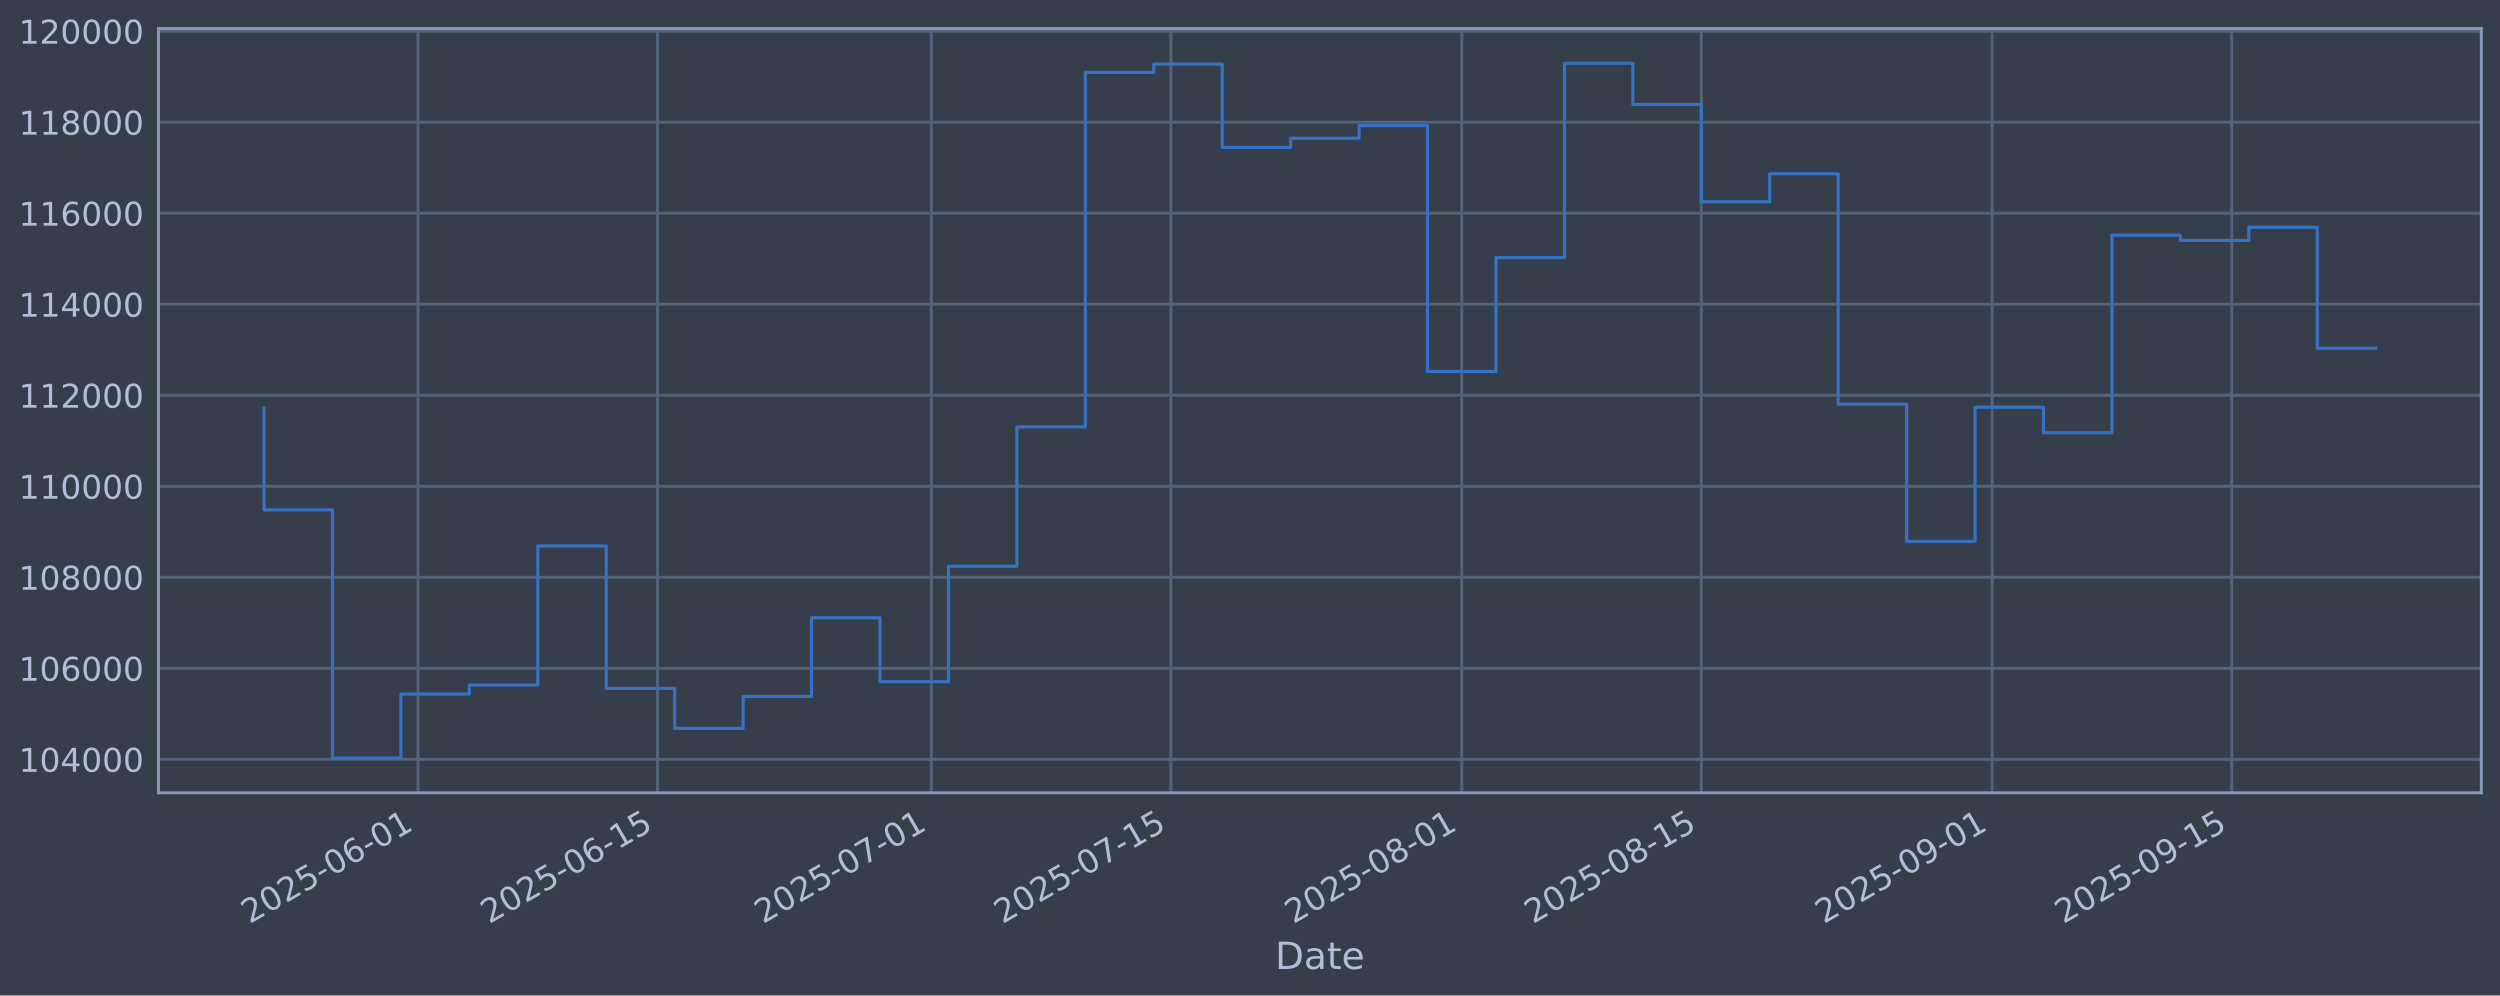
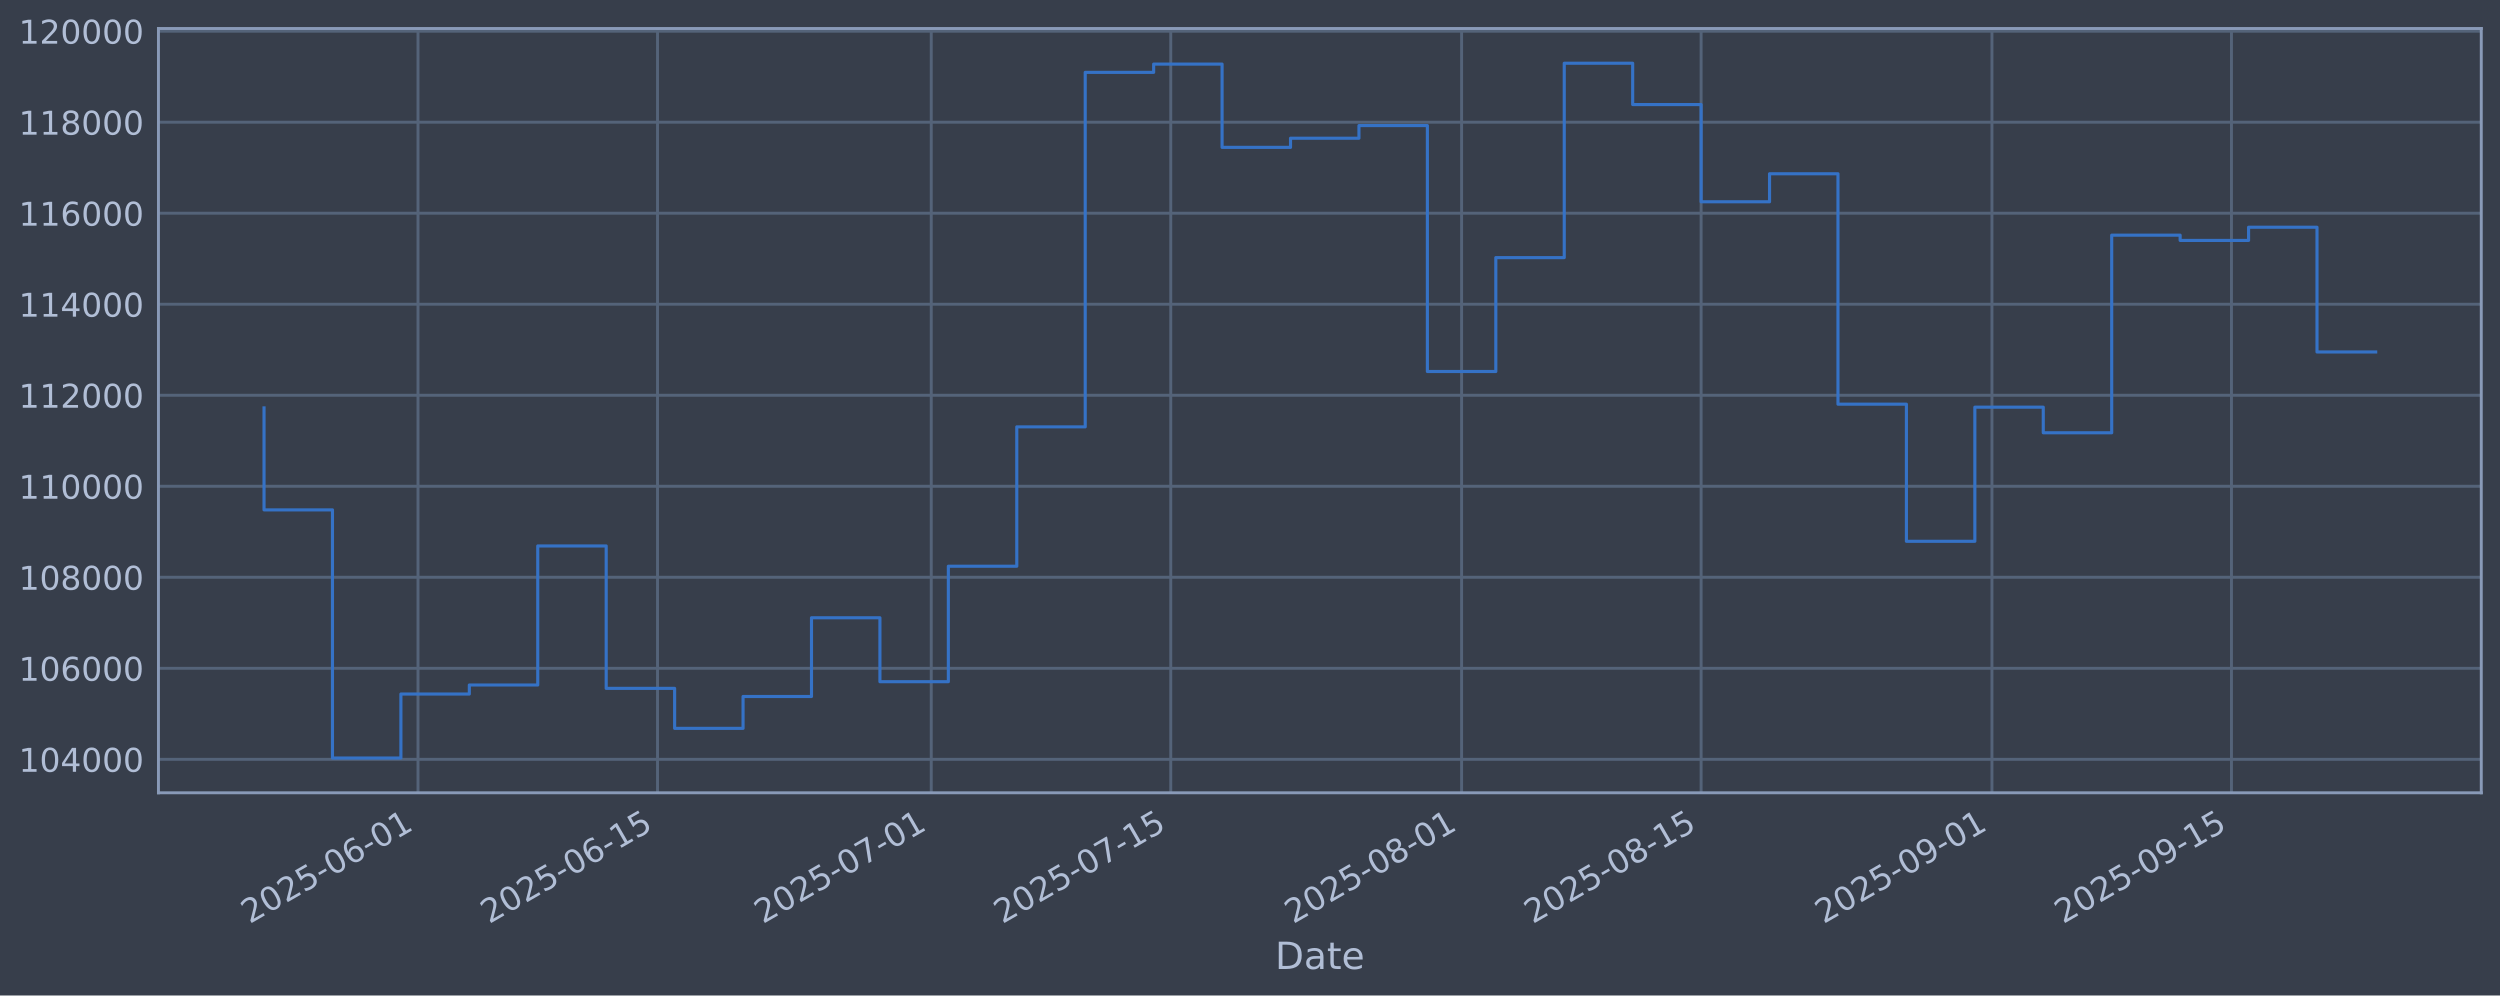
<svg xmlns="http://www.w3.org/2000/svg" xmlns:xlink="http://www.w3.org/1999/xlink" width="960.9pt" height="382.628pt" viewBox="0 0 960.9 382.628" version="1.1">
  <defs>
    <style type="text/css">*{stroke-linejoin: round; stroke-linecap: butt}</style>
  </defs>
  <g id="figure_1">
    <g id="patch_1">
      <path d="M 0 382.628  L 960.9 382.628  L 960.9 0  L 0 0  z " style="fill: #373e4b" />
    </g>
    <g id="axes_1">
      <g id="patch_2">
        <path d="M 60.901 304.718  L 953.701 304.718  L 953.701 10.958  L 60.901 10.958  z " style="fill: #373e4b" />
      </g>
      <g id="matplotlib.axis_1">
        <g id="xtick_1">
          <g id="line2d_1">
-             <path d="M 160.67 304.718  L 160.67 10.958  " clip-path="url(#pe4d904b8c3)" style="fill: none; stroke: #546379; stroke-width: 1.12; stroke-linecap: square" />
+             <path d="M 160.663 304.718  L 160.663 10.958  " clip-path="url(#pa1aa8cfdf9)" style="fill: none; stroke: #546379; stroke-width: 1.12; stroke-linecap: square" />
          </g>
          <g id="line2d_2" />
          <g id="text_1">
-             <g style="fill: #b1bed6" transform="translate(95.94494 355.2226) rotate(-30) scale(0.126 -0.126)">
+             <g style="fill: #b1bed6" transform="translate(95.93779 355.2226) rotate(-30) scale(0.126 -0.126)">
              <defs>
                <path id="DejaVuSans-32" d="M 1228 531  L 3431 531  L 3431 0  L 469 0  L 469 531  Q 828 903 1448 1529  Q 2069 2156 2228 2338  Q 2531 2678 2651 2914  Q 2772 3150 2772 3378  Q 2772 3750 2511 3984  Q 2250 4219 1831 4219  Q 1534 4219 1204 4116  Q 875 4013 500 3803  L 500 4441  Q 881 4594 1212 4672  Q 1544 4750 1819 4750  Q 2544 4750 2975 4387  Q 3406 4025 3406 3419  Q 3406 3131 3298 2873  Q 3191 2616 2906 2266  Q 2828 2175 2409 1742  Q 1991 1309 1228 531  z " transform="scale(0.015625)" />
                <path id="DejaVuSans-30" d="M 2034 4250  Q 1547 4250 1301 3770  Q 1056 3291 1056 2328  Q 1056 1369 1301 889  Q 1547 409 2034 409  Q 2525 409 2770 889  Q 3016 1369 3016 2328  Q 3016 3291 2770 3770  Q 2525 4250 2034 4250  z M 2034 4750  Q 2819 4750 3233 4129  Q 3647 3509 3647 2328  Q 3647 1150 3233 529  Q 2819 -91 2034 -91  Q 1250 -91 836 529  Q 422 1150 422 2328  Q 422 3509 836 4129  Q 1250 4750 2034 4750  z " transform="scale(0.015625)" />
                <path id="DejaVuSans-35" d="M 691 4666  L 3169 4666  L 3169 4134  L 1269 4134  L 1269 2991  Q 1406 3038 1543 3061  Q 1681 3084 1819 3084  Q 2600 3084 3056 2656  Q 3513 2228 3513 1497  Q 3513 744 3044 326  Q 2575 -91 1722 -91  Q 1428 -91 1123 -41  Q 819 9 494 109  L 494 744  Q 775 591 1075 516  Q 1375 441 1709 441  Q 2250 441 2565 725  Q 2881 1009 2881 1497  Q 2881 1984 2565 2268  Q 2250 2553 1709 2553  Q 1456 2553 1204 2497  Q 953 2441 691 2322  L 691 4666  z " transform="scale(0.015625)" />
                <path id="DejaVuSans-2d" d="M 313 2009  L 1997 2009  L 1997 1497  L 313 1497  L 313 2009  z " transform="scale(0.015625)" />
                <path id="DejaVuSans-36" d="M 2113 2584  Q 1688 2584 1439 2293  Q 1191 2003 1191 1497  Q 1191 994 1439 701  Q 1688 409 2113 409  Q 2538 409 2786 701  Q 3034 994 3034 1497  Q 3034 2003 2786 2293  Q 2538 2584 2113 2584  z M 3366 4563  L 3366 3988  Q 3128 4100 2886 4159  Q 2644 4219 2406 4219  Q 1781 4219 1451 3797  Q 1122 3375 1075 2522  Q 1259 2794 1537 2939  Q 1816 3084 2150 3084  Q 2853 3084 3261 2657  Q 3669 2231 3669 1497  Q 3669 778 3244 343  Q 2819 -91 2113 -91  Q 1303 -91 875 529  Q 447 1150 447 2328  Q 447 3434 972 4092  Q 1497 4750 2381 4750  Q 2619 4750 2861 4703  Q 3103 4656 3366 4563  z " transform="scale(0.015625)" />
                <path id="DejaVuSans-31" d="M 794 531  L 1825 531  L 1825 4091  L 703 3866  L 703 4441  L 1819 4666  L 2450 4666  L 2450 531  L 3481 531  L 3481 0  L 794 0  L 794 531  z " transform="scale(0.015625)" />
              </defs>
              <use xlink:href="#DejaVuSans-32" />
              <use xlink:href="#DejaVuSans-30" transform="translate(63.62305 0)" />
              <use xlink:href="#DejaVuSans-32" transform="translate(127.2461 0)" />
              <use xlink:href="#DejaVuSans-35" transform="translate(190.8691 0)" />
              <use xlink:href="#DejaVuSans-2d" transform="translate(254.4922 0)" />
              <use xlink:href="#DejaVuSans-30" transform="translate(290.5762 0)" />
              <use xlink:href="#DejaVuSans-36" transform="translate(354.1992 0)" />
              <use xlink:href="#DejaVuSans-2d" transform="translate(417.8223 0)" />
              <use xlink:href="#DejaVuSans-30" transform="translate(453.9062 0)" />
              <use xlink:href="#DejaVuSans-31" transform="translate(517.5293 0)" />
            </g>
          </g>
        </g>
        <g id="xtick_2">
          <g id="line2d_3">
-             <path d="M 252.741 304.718  L 252.741 10.958  " clip-path="url(#pe4d904b8c3)" style="fill: none; stroke: #546379; stroke-width: 1.12; stroke-linecap: square" />
+             <path d="M 252.723 304.718  L 252.723 10.958  " clip-path="url(#pa1aa8cfdf9)" style="fill: none; stroke: #546379; stroke-width: 1.12; stroke-linecap: square" />
          </g>
          <g id="line2d_4" />
          <g id="text_2">
-             <g style="fill: #b1bed6" transform="translate(188.0154 355.2226) rotate(-30) scale(0.126 -0.126)">
+             <g style="fill: #b1bed6" transform="translate(187.9971 355.2226) rotate(-30) scale(0.126 -0.126)">
              <use xlink:href="#DejaVuSans-32" />
              <use xlink:href="#DejaVuSans-30" transform="translate(63.62305 0)" />
              <use xlink:href="#DejaVuSans-32" transform="translate(127.2461 0)" />
              <use xlink:href="#DejaVuSans-35" transform="translate(190.8691 0)" />
              <use xlink:href="#DejaVuSans-2d" transform="translate(254.4922 0)" />
              <use xlink:href="#DejaVuSans-30" transform="translate(290.5762 0)" />
              <use xlink:href="#DejaVuSans-36" transform="translate(354.1992 0)" />
              <use xlink:href="#DejaVuSans-2d" transform="translate(417.8223 0)" />
              <use xlink:href="#DejaVuSans-31" transform="translate(453.9062 0)" />
              <use xlink:href="#DejaVuSans-35" transform="translate(517.5293 0)" />
            </g>
          </g>
        </g>
        <g id="xtick_3">
          <g id="line2d_5">
-             <path d="M 357.964 304.718  L 357.964 10.958  " clip-path="url(#pe4d904b8c3)" style="fill: none; stroke: #546379; stroke-width: 1.12; stroke-linecap: square" />
+             <path d="M 357.933 304.718  L 357.933 10.958  " clip-path="url(#pa1aa8cfdf9)" style="fill: none; stroke: #546379; stroke-width: 1.12; stroke-linecap: square" />
          </g>
          <g id="line2d_6" />
          <g id="text_3">
-             <g style="fill: #b1bed6" transform="translate(293.2387 355.2226) rotate(-30) scale(0.126 -0.126)">
+             <g style="fill: #b1bed6" transform="translate(293.2077 355.2226) rotate(-30) scale(0.126 -0.126)">
              <defs>
                <path id="DejaVuSans-37" d="M 525 4666  L 3525 4666  L 3525 4397  L 1831 0  L 1172 0  L 2766 4134  L 525 4134  L 525 4666  z " transform="scale(0.015625)" />
              </defs>
              <use xlink:href="#DejaVuSans-32" />
              <use xlink:href="#DejaVuSans-30" transform="translate(63.62305 0)" />
              <use xlink:href="#DejaVuSans-32" transform="translate(127.2461 0)" />
              <use xlink:href="#DejaVuSans-35" transform="translate(190.8691 0)" />
              <use xlink:href="#DejaVuSans-2d" transform="translate(254.4922 0)" />
              <use xlink:href="#DejaVuSans-30" transform="translate(290.5762 0)" />
              <use xlink:href="#DejaVuSans-37" transform="translate(354.1992 0)" />
              <use xlink:href="#DejaVuSans-2d" transform="translate(417.8223 0)" />
              <use xlink:href="#DejaVuSans-30" transform="translate(453.9062 0)" />
              <use xlink:href="#DejaVuSans-31" transform="translate(517.5293 0)" />
            </g>
          </g>
        </g>
        <g id="xtick_4">
          <g id="line2d_7">
-             <path d="M 450.035 304.718  L 450.035 10.958  " clip-path="url(#pe4d904b8c3)" style="fill: none; stroke: #546379; stroke-width: 1.12; stroke-linecap: square" />
+             <path d="M 449.993 304.718  L 449.993 10.958  " clip-path="url(#pa1aa8cfdf9)" style="fill: none; stroke: #546379; stroke-width: 1.12; stroke-linecap: square" />
          </g>
          <g id="line2d_8" />
          <g id="text_4">
-             <g style="fill: #b1bed6" transform="translate(385.3091 355.2226) rotate(-30) scale(0.126 -0.126)">
+             <g style="fill: #b1bed6" transform="translate(385.267 355.2226) rotate(-30) scale(0.126 -0.126)">
              <use xlink:href="#DejaVuSans-32" />
              <use xlink:href="#DejaVuSans-30" transform="translate(63.62305 0)" />
              <use xlink:href="#DejaVuSans-32" transform="translate(127.2461 0)" />
              <use xlink:href="#DejaVuSans-35" transform="translate(190.8691 0)" />
              <use xlink:href="#DejaVuSans-2d" transform="translate(254.4922 0)" />
              <use xlink:href="#DejaVuSans-30" transform="translate(290.5762 0)" />
              <use xlink:href="#DejaVuSans-37" transform="translate(354.1992 0)" />
              <use xlink:href="#DejaVuSans-2d" transform="translate(417.8223 0)" />
              <use xlink:href="#DejaVuSans-31" transform="translate(453.9062 0)" />
              <use xlink:href="#DejaVuSans-35" transform="translate(517.5293 0)" />
            </g>
          </g>
        </g>
        <g id="xtick_5">
          <g id="line2d_9">
-             <path d="M 561.834 304.718  L 561.834 10.958  " clip-path="url(#pe4d904b8c3)" style="fill: none; stroke: #546379; stroke-width: 1.12; stroke-linecap: square" />
+             <path d="M 561.779 304.718  L 561.779 10.958  " clip-path="url(#pa1aa8cfdf9)" style="fill: none; stroke: #546379; stroke-width: 1.12; stroke-linecap: square" />
          </g>
          <g id="line2d_10" />
          <g id="text_5">
-             <g style="fill: #b1bed6" transform="translate(497.1089 355.2226) rotate(-30) scale(0.126 -0.126)">
+             <g style="fill: #b1bed6" transform="translate(497.0533 355.2226) rotate(-30) scale(0.126 -0.126)">
              <defs>
                <path id="DejaVuSans-38" d="M 2034 2216  Q 1584 2216 1326 1975  Q 1069 1734 1069 1313  Q 1069 891 1326 650  Q 1584 409 2034 409  Q 2484 409 2743 651  Q 3003 894 3003 1313  Q 3003 1734 2745 1975  Q 2488 2216 2034 2216  z M 1403 2484  Q 997 2584 770 2862  Q 544 3141 544 3541  Q 544 4100 942 4425  Q 1341 4750 2034 4750  Q 2731 4750 3128 4425  Q 3525 4100 3525 3541  Q 3525 3141 3298 2862  Q 3072 2584 2669 2484  Q 3125 2378 3379 2068  Q 3634 1759 3634 1313  Q 3634 634 3220 271  Q 2806 -91 2034 -91  Q 1263 -91 848 271  Q 434 634 434 1313  Q 434 1759 690 2068  Q 947 2378 1403 2484  z M 1172 3481  Q 1172 3119 1398 2916  Q 1625 2713 2034 2713  Q 2441 2713 2670 2916  Q 2900 3119 2900 3481  Q 2900 3844 2670 4047  Q 2441 4250 2034 4250  Q 1625 4250 1398 4047  Q 1172 3844 1172 3481  z " transform="scale(0.015625)" />
              </defs>
              <use xlink:href="#DejaVuSans-32" />
              <use xlink:href="#DejaVuSans-30" transform="translate(63.62305 0)" />
              <use xlink:href="#DejaVuSans-32" transform="translate(127.2461 0)" />
              <use xlink:href="#DejaVuSans-35" transform="translate(190.8691 0)" />
              <use xlink:href="#DejaVuSans-2d" transform="translate(254.4922 0)" />
              <use xlink:href="#DejaVuSans-30" transform="translate(290.5762 0)" />
              <use xlink:href="#DejaVuSans-38" transform="translate(354.1992 0)" />
              <use xlink:href="#DejaVuSans-2d" transform="translate(417.8223 0)" />
              <use xlink:href="#DejaVuSans-30" transform="translate(453.9062 0)" />
              <use xlink:href="#DejaVuSans-31" transform="translate(517.5293 0)" />
            </g>
          </g>
        </g>
        <g id="xtick_6">
          <g id="line2d_11">
-             <path d="M 653.905 304.718  L 653.905 10.958  " clip-path="url(#pe4d904b8c3)" style="fill: none; stroke: #546379; stroke-width: 1.12; stroke-linecap: square" />
+             <path d="M 653.838 304.718  L 653.838 10.958  " clip-path="url(#pa1aa8cfdf9)" style="fill: none; stroke: #546379; stroke-width: 1.12; stroke-linecap: square" />
          </g>
          <g id="line2d_12" />
          <g id="text_6">
-             <g style="fill: #b1bed6" transform="translate(589.1794 355.2226) rotate(-30) scale(0.126 -0.126)">
+             <g style="fill: #b1bed6" transform="translate(589.1126 355.2226) rotate(-30) scale(0.126 -0.126)">
              <use xlink:href="#DejaVuSans-32" />
              <use xlink:href="#DejaVuSans-30" transform="translate(63.62305 0)" />
              <use xlink:href="#DejaVuSans-32" transform="translate(127.2461 0)" />
              <use xlink:href="#DejaVuSans-35" transform="translate(190.8691 0)" />
              <use xlink:href="#DejaVuSans-2d" transform="translate(254.4922 0)" />
              <use xlink:href="#DejaVuSans-30" transform="translate(290.5762 0)" />
              <use xlink:href="#DejaVuSans-38" transform="translate(354.1992 0)" />
              <use xlink:href="#DejaVuSans-2d" transform="translate(417.8223 0)" />
              <use xlink:href="#DejaVuSans-31" transform="translate(453.9062 0)" />
              <use xlink:href="#DejaVuSans-35" transform="translate(517.5293 0)" />
            </g>
          </g>
        </g>
        <g id="xtick_7">
          <g id="line2d_13">
-             <path d="M 765.705 304.718  L 765.705 10.958  " clip-path="url(#pe4d904b8c3)" style="fill: none; stroke: #546379; stroke-width: 1.12; stroke-linecap: square" />
+             <path d="M 765.624 304.718  L 765.624 10.958  " clip-path="url(#pa1aa8cfdf9)" style="fill: none; stroke: #546379; stroke-width: 1.12; stroke-linecap: square" />
          </g>
          <g id="line2d_14" />
          <g id="text_7">
-             <g style="fill: #b1bed6" transform="translate(700.9792 355.2226) rotate(-30) scale(0.126 -0.126)">
+             <g style="fill: #b1bed6" transform="translate(700.8989 355.2226) rotate(-30) scale(0.126 -0.126)">
              <defs>
                <path id="DejaVuSans-39" d="M 703 97  L 703 672  Q 941 559 1184 500  Q 1428 441 1663 441  Q 2288 441 2617 861  Q 2947 1281 2994 2138  Q 2813 1869 2534 1725  Q 2256 1581 1919 1581  Q 1219 1581 811 2004  Q 403 2428 403 3163  Q 403 3881 828 4315  Q 1253 4750 1959 4750  Q 2769 4750 3195 4129  Q 3622 3509 3622 2328  Q 3622 1225 3098 567  Q 2575 -91 1691 -91  Q 1453 -91 1209 -44  Q 966 3 703 97  z M 1959 2075  Q 2384 2075 2632 2365  Q 2881 2656 2881 3163  Q 2881 3666 2632 3958  Q 2384 4250 1959 4250  Q 1534 4250 1286 3958  Q 1038 3666 1038 3163  Q 1038 2656 1286 2365  Q 1534 2075 1959 2075  z " transform="scale(0.015625)" />
              </defs>
              <use xlink:href="#DejaVuSans-32" />
              <use xlink:href="#DejaVuSans-30" transform="translate(63.62305 0)" />
              <use xlink:href="#DejaVuSans-32" transform="translate(127.2461 0)" />
              <use xlink:href="#DejaVuSans-35" transform="translate(190.8691 0)" />
              <use xlink:href="#DejaVuSans-2d" transform="translate(254.4922 0)" />
              <use xlink:href="#DejaVuSans-30" transform="translate(290.5762 0)" />
              <use xlink:href="#DejaVuSans-39" transform="translate(354.1992 0)" />
              <use xlink:href="#DejaVuSans-2d" transform="translate(417.8223 0)" />
              <use xlink:href="#DejaVuSans-30" transform="translate(453.9062 0)" />
              <use xlink:href="#DejaVuSans-31" transform="translate(517.5293 0)" />
            </g>
          </g>
        </g>
        <g id="xtick_8">
          <g id="line2d_15">
-             <path d="M 857.775 304.718  L 857.775 10.958  " clip-path="url(#pe4d904b8c3)" style="fill: none; stroke: #546379; stroke-width: 1.12; stroke-linecap: square" />
+             <path d="M 857.684 304.718  L 857.684 10.958  " clip-path="url(#pa1aa8cfdf9)" style="fill: none; stroke: #546379; stroke-width: 1.12; stroke-linecap: square" />
          </g>
          <g id="line2d_16" />
          <g id="text_8">
-             <g style="fill: #b1bed6" transform="translate(793.0496 355.2226) rotate(-30) scale(0.126 -0.126)">
+             <g style="fill: #b1bed6" transform="translate(792.9582 355.2226) rotate(-30) scale(0.126 -0.126)">
              <use xlink:href="#DejaVuSans-32" />
              <use xlink:href="#DejaVuSans-30" transform="translate(63.62305 0)" />
              <use xlink:href="#DejaVuSans-32" transform="translate(127.2461 0)" />
              <use xlink:href="#DejaVuSans-35" transform="translate(190.8691 0)" />
              <use xlink:href="#DejaVuSans-2d" transform="translate(254.4922 0)" />
              <use xlink:href="#DejaVuSans-30" transform="translate(290.5762 0)" />
              <use xlink:href="#DejaVuSans-39" transform="translate(354.1992 0)" />
              <use xlink:href="#DejaVuSans-2d" transform="translate(417.8223 0)" />
              <use xlink:href="#DejaVuSans-31" transform="translate(453.9062 0)" />
              <use xlink:href="#DejaVuSans-35" transform="translate(517.5293 0)" />
            </g>
          </g>
        </g>
        <g id="text_9">
          <g style="fill: #b1bed6" transform="translate(490.0914 372.4337) scale(0.144 -0.144)">
            <defs>
              <path id="DejaVuSans-44" d="M 1259 4147  L 1259 519  L 2022 519  Q 2988 519 3436 956  Q 3884 1394 3884 2338  Q 3884 3275 3436 3711  Q 2988 4147 2022 4147  L 1259 4147  z M 628 4666  L 1925 4666  Q 3281 4666 3915 4102  Q 4550 3538 4550 2338  Q 4550 1131 3912 565  Q 3275 0 1925 0  L 628 0  L 628 4666  z " transform="scale(0.015625)" />
              <path id="DejaVuSans-61" d="M 2194 1759  Q 1497 1759 1228 1600  Q 959 1441 959 1056  Q 959 750 1161 570  Q 1363 391 1709 391  Q 2188 391 2477 730  Q 2766 1069 2766 1631  L 2766 1759  L 2194 1759  z M 3341 1997  L 3341 0  L 2766 0  L 2766 531  Q 2569 213 2275 61  Q 1981 -91 1556 -91  Q 1019 -91 701 211  Q 384 513 384 1019  Q 384 1609 779 1909  Q 1175 2209 1959 2209  L 2766 2209  L 2766 2266  Q 2766 2663 2505 2880  Q 2244 3097 1772 3097  Q 1472 3097 1187 3025  Q 903 2953 641 2809  L 641 3341  Q 956 3463 1253 3523  Q 1550 3584 1831 3584  Q 2591 3584 2966 3190  Q 3341 2797 3341 1997  z " transform="scale(0.015625)" />
              <path id="DejaVuSans-74" d="M 1172 4494  L 1172 3500  L 2356 3500  L 2356 3053  L 1172 3053  L 1172 1153  Q 1172 725 1289 603  Q 1406 481 1766 481  L 2356 481  L 2356 0  L 1766 0  Q 1100 0 847 248  Q 594 497 594 1153  L 594 3053  L 172 3053  L 172 3500  L 594 3500  L 594 4494  L 1172 4494  z " transform="scale(0.015625)" />
              <path id="DejaVuSans-65" d="M 3597 1894  L 3597 1613  L 953 1613  Q 991 1019 1311 708  Q 1631 397 2203 397  Q 2534 397 2845 478  Q 3156 559 3463 722  L 3463 178  Q 3153 47 2828 -22  Q 2503 -91 2169 -91  Q 1331 -91 842 396  Q 353 884 353 1716  Q 353 2575 817 3079  Q 1281 3584 2069 3584  Q 2775 3584 3186 3129  Q 3597 2675 3597 1894  z M 3022 2063  Q 3016 2534 2758 2815  Q 2500 3097 2075 3097  Q 1594 3097 1305 2825  Q 1016 2553 972 2059  L 3022 2063  z " transform="scale(0.015625)" />
            </defs>
            <use xlink:href="#DejaVuSans-44" />
            <use xlink:href="#DejaVuSans-61" transform="translate(77.00195 0)" />
            <use xlink:href="#DejaVuSans-74" transform="translate(138.2812 0)" />
            <use xlink:href="#DejaVuSans-65" transform="translate(177.4902 0)" />
          </g>
        </g>
      </g>
      <g id="matplotlib.axis_2">
        <g id="ytick_1">
          <g id="line2d_17">
-             <path d="M 60.901 291.85  L 953.701 291.85  " clip-path="url(#pe4d904b8c3)" style="fill: none; stroke: #546379; stroke-width: 1.12; stroke-linecap: square" />
+             <path d="M 60.901 291.85  L 953.701 291.85  " clip-path="url(#pa1aa8cfdf9)" style="fill: none; stroke: #546379; stroke-width: 1.12; stroke-linecap: square" />
          </g>
          <g id="line2d_18" />
          <g id="text_10">
            <g style="fill: #b1bed6" transform="translate(7.2 296.6367) scale(0.126 -0.126)">
              <defs>
                <path id="DejaVuSans-34" d="M 2419 4116  L 825 1625  L 2419 1625  L 2419 4116  z M 2253 4666  L 3047 4666  L 3047 1625  L 3713 1625  L 3713 1100  L 3047 1100  L 3047 0  L 2419 0  L 2419 1100  L 313 1100  L 313 1709  L 2253 4666  z " transform="scale(0.015625)" />
              </defs>
              <use xlink:href="#DejaVuSans-31" />
              <use xlink:href="#DejaVuSans-30" transform="translate(63.62305 0)" />
              <use xlink:href="#DejaVuSans-34" transform="translate(127.2461 0)" />
              <use xlink:href="#DejaVuSans-30" transform="translate(190.8691 0)" />
              <use xlink:href="#DejaVuSans-30" transform="translate(254.4922 0)" />
              <use xlink:href="#DejaVuSans-30" transform="translate(318.1152 0)" />
            </g>
          </g>
        </g>
        <g id="ytick_2">
          <g id="line2d_19">
-             <path d="M 60.901 256.867  L 953.701 256.867  " clip-path="url(#pe4d904b8c3)" style="fill: none; stroke: #546379; stroke-width: 1.12; stroke-linecap: square" />
+             <path d="M 60.901 256.867  L 953.701 256.867  " clip-path="url(#pa1aa8cfdf9)" style="fill: none; stroke: #546379; stroke-width: 1.12; stroke-linecap: square" />
          </g>
          <g id="line2d_20" />
          <g id="text_11">
            <g style="fill: #b1bed6" transform="translate(7.2 261.6538) scale(0.126 -0.126)">
              <use xlink:href="#DejaVuSans-31" />
              <use xlink:href="#DejaVuSans-30" transform="translate(63.62305 0)" />
              <use xlink:href="#DejaVuSans-36" transform="translate(127.2461 0)" />
              <use xlink:href="#DejaVuSans-30" transform="translate(190.8691 0)" />
              <use xlink:href="#DejaVuSans-30" transform="translate(254.4922 0)" />
              <use xlink:href="#DejaVuSans-30" transform="translate(318.1152 0)" />
            </g>
          </g>
        </g>
        <g id="ytick_3">
          <g id="line2d_21">
-             <path d="M 60.901 221.884  L 953.701 221.884  " clip-path="url(#pe4d904b8c3)" style="fill: none; stroke: #546379; stroke-width: 1.12; stroke-linecap: square" />
+             <path d="M 60.901 221.884  L 953.701 221.884  " clip-path="url(#pa1aa8cfdf9)" style="fill: none; stroke: #546379; stroke-width: 1.12; stroke-linecap: square" />
          </g>
          <g id="line2d_22" />
          <g id="text_12">
            <g style="fill: #b1bed6" transform="translate(7.2 226.671) scale(0.126 -0.126)">
              <use xlink:href="#DejaVuSans-31" />
              <use xlink:href="#DejaVuSans-30" transform="translate(63.62305 0)" />
              <use xlink:href="#DejaVuSans-38" transform="translate(127.2461 0)" />
              <use xlink:href="#DejaVuSans-30" transform="translate(190.8691 0)" />
              <use xlink:href="#DejaVuSans-30" transform="translate(254.4922 0)" />
              <use xlink:href="#DejaVuSans-30" transform="translate(318.1152 0)" />
            </g>
          </g>
        </g>
        <g id="ytick_4">
          <g id="line2d_23">
-             <path d="M 60.901 186.901  L 953.701 186.901  " clip-path="url(#pe4d904b8c3)" style="fill: none; stroke: #546379; stroke-width: 1.12; stroke-linecap: square" />
+             <path d="M 60.901 186.901  L 953.701 186.901  " clip-path="url(#pa1aa8cfdf9)" style="fill: none; stroke: #546379; stroke-width: 1.12; stroke-linecap: square" />
          </g>
          <g id="line2d_24" />
          <g id="text_13">
            <g style="fill: #b1bed6" transform="translate(7.2 191.6882) scale(0.126 -0.126)">
              <use xlink:href="#DejaVuSans-31" />
              <use xlink:href="#DejaVuSans-31" transform="translate(63.62305 0)" />
              <use xlink:href="#DejaVuSans-30" transform="translate(127.2461 0)" />
              <use xlink:href="#DejaVuSans-30" transform="translate(190.8691 0)" />
              <use xlink:href="#DejaVuSans-30" transform="translate(254.4922 0)" />
              <use xlink:href="#DejaVuSans-30" transform="translate(318.1152 0)" />
            </g>
          </g>
        </g>
        <g id="ytick_5">
          <g id="line2d_25">
-             <path d="M 60.901 151.918  L 953.701 151.918  " clip-path="url(#pe4d904b8c3)" style="fill: none; stroke: #546379; stroke-width: 1.12; stroke-linecap: square" />
+             <path d="M 60.901 151.918  L 953.701 151.918  " clip-path="url(#pa1aa8cfdf9)" style="fill: none; stroke: #546379; stroke-width: 1.12; stroke-linecap: square" />
          </g>
          <g id="line2d_26" />
          <g id="text_14">
            <g style="fill: #b1bed6" transform="translate(7.2 156.7053) scale(0.126 -0.126)">
              <use xlink:href="#DejaVuSans-31" />
              <use xlink:href="#DejaVuSans-31" transform="translate(63.62305 0)" />
              <use xlink:href="#DejaVuSans-32" transform="translate(127.2461 0)" />
              <use xlink:href="#DejaVuSans-30" transform="translate(190.8691 0)" />
              <use xlink:href="#DejaVuSans-30" transform="translate(254.4922 0)" />
              <use xlink:href="#DejaVuSans-30" transform="translate(318.1152 0)" />
            </g>
          </g>
        </g>
        <g id="ytick_6">
          <g id="line2d_27">
-             <path d="M 60.901 116.936  L 953.701 116.936  " clip-path="url(#pe4d904b8c3)" style="fill: none; stroke: #546379; stroke-width: 1.12; stroke-linecap: square" />
+             <path d="M 60.901 116.936  L 953.701 116.936  " clip-path="url(#pa1aa8cfdf9)" style="fill: none; stroke: #546379; stroke-width: 1.12; stroke-linecap: square" />
          </g>
          <g id="line2d_28" />
          <g id="text_15">
            <g style="fill: #b1bed6" transform="translate(7.2 121.7225) scale(0.126 -0.126)">
              <use xlink:href="#DejaVuSans-31" />
              <use xlink:href="#DejaVuSans-31" transform="translate(63.62305 0)" />
              <use xlink:href="#DejaVuSans-34" transform="translate(127.2461 0)" />
              <use xlink:href="#DejaVuSans-30" transform="translate(190.8691 0)" />
              <use xlink:href="#DejaVuSans-30" transform="translate(254.4922 0)" />
              <use xlink:href="#DejaVuSans-30" transform="translate(318.1152 0)" />
            </g>
          </g>
        </g>
        <g id="ytick_7">
          <g id="line2d_29">
-             <path d="M 60.901 81.953  L 953.701 81.953  " clip-path="url(#pe4d904b8c3)" style="fill: none; stroke: #546379; stroke-width: 1.12; stroke-linecap: square" />
+             <path d="M 60.901 81.953  L 953.701 81.953  " clip-path="url(#pa1aa8cfdf9)" style="fill: none; stroke: #546379; stroke-width: 1.12; stroke-linecap: square" />
          </g>
          <g id="line2d_30" />
          <g id="text_16">
            <g style="fill: #b1bed6" transform="translate(7.2 86.73969) scale(0.126 -0.126)">
              <use xlink:href="#DejaVuSans-31" />
              <use xlink:href="#DejaVuSans-31" transform="translate(63.62305 0)" />
              <use xlink:href="#DejaVuSans-36" transform="translate(127.2461 0)" />
              <use xlink:href="#DejaVuSans-30" transform="translate(190.8691 0)" />
              <use xlink:href="#DejaVuSans-30" transform="translate(254.4922 0)" />
              <use xlink:href="#DejaVuSans-30" transform="translate(318.1152 0)" />
            </g>
          </g>
        </g>
        <g id="ytick_8">
          <g id="line2d_31">
-             <path d="M 60.901 46.97  L 953.701 46.97  " clip-path="url(#pe4d904b8c3)" style="fill: none; stroke: #546379; stroke-width: 1.12; stroke-linecap: square" />
+             <path d="M 60.901 46.97  L 953.701 46.97  " clip-path="url(#pa1aa8cfdf9)" style="fill: none; stroke: #546379; stroke-width: 1.12; stroke-linecap: square" />
          </g>
          <g id="line2d_32" />
          <g id="text_17">
            <g style="fill: #b1bed6" transform="translate(7.2 51.75686) scale(0.126 -0.126)">
              <use xlink:href="#DejaVuSans-31" />
              <use xlink:href="#DejaVuSans-31" transform="translate(63.62305 0)" />
              <use xlink:href="#DejaVuSans-38" transform="translate(127.2461 0)" />
              <use xlink:href="#DejaVuSans-30" transform="translate(190.8691 0)" />
              <use xlink:href="#DejaVuSans-30" transform="translate(254.4922 0)" />
              <use xlink:href="#DejaVuSans-30" transform="translate(318.1152 0)" />
            </g>
          </g>
        </g>
        <g id="ytick_9">
          <g id="line2d_33">
-             <path d="M 60.901 11.987  L 953.701 11.987  " clip-path="url(#pe4d904b8c3)" style="fill: none; stroke: #546379; stroke-width: 1.12; stroke-linecap: square" />
+             <path d="M 60.901 11.987  L 953.701 11.987  " clip-path="url(#pa1aa8cfdf9)" style="fill: none; stroke: #546379; stroke-width: 1.12; stroke-linecap: square" />
          </g>
          <g id="line2d_34" />
          <g id="text_18">
            <g style="fill: #b1bed6" transform="translate(7.2 16.77403) scale(0.126 -0.126)">
              <use xlink:href="#DejaVuSans-31" />
              <use xlink:href="#DejaVuSans-32" transform="translate(63.62305 0)" />
              <use xlink:href="#DejaVuSans-30" transform="translate(127.2461 0)" />
              <use xlink:href="#DejaVuSans-30" transform="translate(190.8691 0)" />
              <use xlink:href="#DejaVuSans-30" transform="translate(254.4922 0)" />
              <use xlink:href="#DejaVuSans-30" transform="translate(318.1152 0)" />
            </g>
          </g>
        </g>
      </g>
      <g id="line2d_35">
-         <path d="M 101.482 156.778  L 101.482 195.974  L 127.788 195.974  L 127.788 291.366  L 154.094 291.366  L 154.094 266.759  L 180.4 266.759  L 180.4 263.286  L 206.706 263.286  L 206.706 209.841  L 233.011 209.841  L 233.011 264.586  L 259.317 264.586  L 259.317 279.95  L 285.623 279.95  L 285.623 267.706  L 311.929 267.706  L 311.929 237.446  L 338.235 237.446  L 338.235 262.012  L 364.541 262.012  L 364.541 217.631  L 390.847 217.631  L 390.847 164.07  L 417.152 164.07  L 417.152 27.81  L 443.458 27.81  L 443.458 24.636  L 469.764 24.636  L 469.764 56.646  L 496.07 56.646  L 496.07 53.121  L 522.376 53.121  L 522.376 48.272  L 548.682 48.272  L 548.682 142.793  L 574.987 142.793  L 574.987 99.016  L 601.293 99.016  L 601.293 24.311  L 627.599 24.311  L 627.599 40.185  L 653.905 40.185  L 653.905 77.56  L 680.211 77.56  L 680.211 66.788  L 706.517 66.788  L 706.517 155.356  L 732.822 155.356  L 732.822 208.052  L 759.128 208.052  L 759.128 156.509  L 785.434 156.509  L 785.434 166.341  L 811.74 166.341  L 811.74 90.389  L 838.046 90.389  L 838.046 92.406  L 864.352 92.406  L 864.352 87.351  L 890.657 87.351  L 890.657 133.857  L 913.119 133.857  " clip-path="url(#pe4d904b8c3)" style="fill: none; stroke: #3572c6; stroke-width: 1.2; stroke-linecap: square" />
+         <path d="M 101.482 156.778  L 101.482 195.974  L 127.785 195.974  L 127.785 291.366  L 154.088 291.366  L 154.088 266.759  L 180.39 266.759  L 180.39 263.286  L 206.693 263.286  L 206.693 209.841  L 232.996 209.841  L 232.996 264.586  L 259.298 264.586  L 259.298 279.95  L 285.601 279.95  L 285.601 267.706  L 311.904 267.706  L 311.904 237.446  L 338.206 237.446  L 338.206 262.012  L 364.509 262.012  L 364.509 217.631  L 390.812 217.631  L 390.812 164.07  L 417.114 164.07  L 417.114 27.81  L 443.417 27.81  L 443.417 24.636  L 469.719 24.636  L 469.719 56.646  L 496.022 56.646  L 496.022 53.121  L 522.325 53.121  L 522.325 48.272  L 548.627 48.272  L 548.627 142.793  L 574.93 142.793  L 574.93 99.016  L 601.233 99.016  L 601.233 24.311  L 627.535 24.311  L 627.535 40.185  L 653.838 40.185  L 653.838 77.56  L 680.141 77.56  L 680.141 66.788  L 706.443 66.788  L 706.443 155.356  L 732.746 155.356  L 732.746 208.052  L 759.049 208.052  L 759.049 156.509  L 785.351 156.509  L 785.351 166.341  L 811.654 166.341  L 811.654 90.389  L 837.957 90.389  L 837.957 92.406  L 864.259 92.406  L 864.259 87.351  L 890.562 87.351  L 890.562 135.278  L 913.119 135.278  " clip-path="url(#pa1aa8cfdf9)" style="fill: none; stroke: #3572c6; stroke-width: 1.2; stroke-linecap: square" />
      </g>
      <g id="patch_3">
        <path d="M 60.901 304.718  L 60.901 10.958  " style="fill: none; stroke: #899ab8; stroke-width: 1.12; stroke-linejoin: miter; stroke-linecap: square" />
      </g>
      <g id="patch_4">
        <path d="M 953.701 304.718  L 953.701 10.958  " style="fill: none; stroke: #899ab8; stroke-width: 1.12; stroke-linejoin: miter; stroke-linecap: square" />
      </g>
      <g id="patch_5">
        <path d="M 60.901 304.718  L 953.701 304.718  " style="fill: none; stroke: #899ab8; stroke-width: 1.12; stroke-linejoin: miter; stroke-linecap: square" />
      </g>
      <g id="patch_6">
        <path d="M 60.901 10.958  L 953.701 10.958  " style="fill: none; stroke: #899ab8; stroke-width: 1.12; stroke-linejoin: miter; stroke-linecap: square" />
      </g>
    </g>
  </g>
  <defs>
-     <clipPath id="pe4d904b8c3">
+     <clipPath id="pa1aa8cfdf9">
      <rect x="60.901" y="10.958" width="892.8" height="293.76" />
    </clipPath>
  </defs>
</svg>
